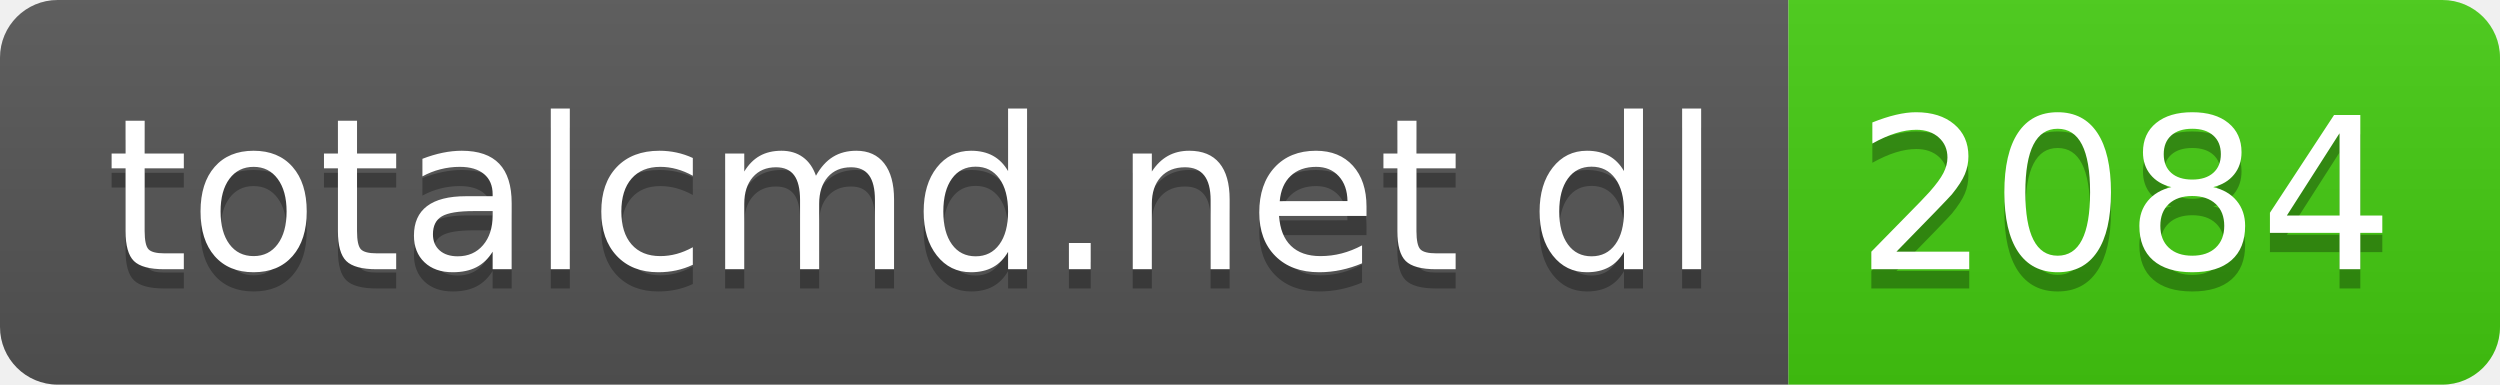
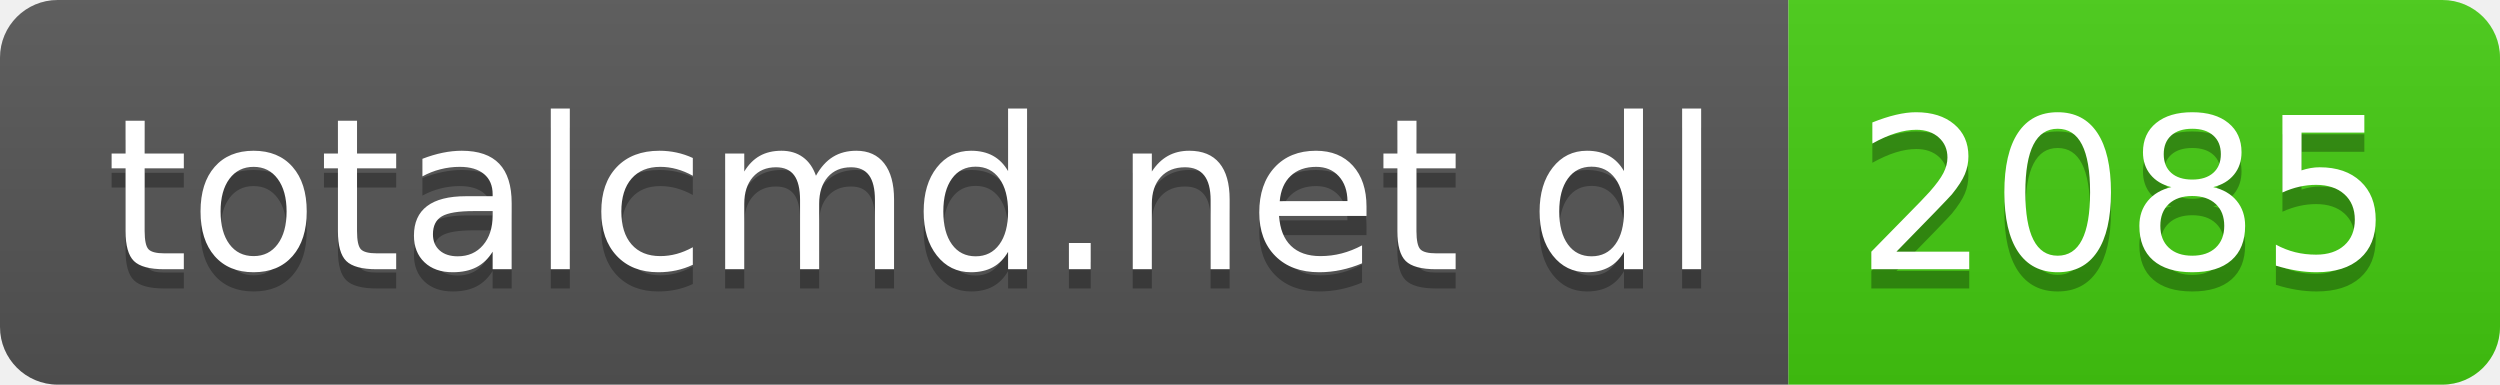
- <svg xmlns="http://www.w3.org/2000/svg" width="130" height="20" role="img" aria-label="totalcmd.net dl: 2084">
+ <svg xmlns="http://www.w3.org/2000/svg" width="130" height="20" role="img" aria-label="totalcmd.net dl: 2085">
  <linearGradient id="s" x2="0" y2="100%">
    <stop offset="0" stop-color="#bbb" stop-opacity=".1" />
    <stop offset="1" stop-opacity=".1" />
  </linearGradient>
  <clipPath id="r">
    <rect width="130" height="20" rx="3" fill="#fff" />
  </clipPath>
  <g clip-path="url(#r)">
    <rect width="93" height="20" fill="#555" />
    <rect x="93" width="37" height="20" fill="#4c1" />
    <rect width="130" height="20" fill="url(#s)" />
  </g>
  <g fill="#fff" text-anchor="middle" font-family="Verdana,Geneva,DejaVu Sans,sans-serif" text-rendering="geometricPrecision" font-size="110">
    <text aria-hidden="true" x="475" y="150" fill="#010101" fill-opacity=".3" transform="scale(.1)" textLength="830">totalcmd.net dl</text>
    <text x="475" y="140" transform="scale(.1)" fill="#fff" textLength="830">totalcmd.net dl</text>
-     <text aria-hidden="true" x="1105" y="150" fill="#010101" fill-opacity=".3" transform="scale(.1)" textLength="270">2084</text>
-     <text x="1105" y="140" transform="scale(.1)" fill="#fff" textLength="270">2084</text>
+     <text aria-hidden="true" x="1105" y="150" fill="#010101" fill-opacity=".3" transform="scale(.1)" textLength="270">2085</text>
+     <text x="1105" y="140" transform="scale(.1)" fill="#fff" textLength="270">2085</text>
  </g>
</svg>
